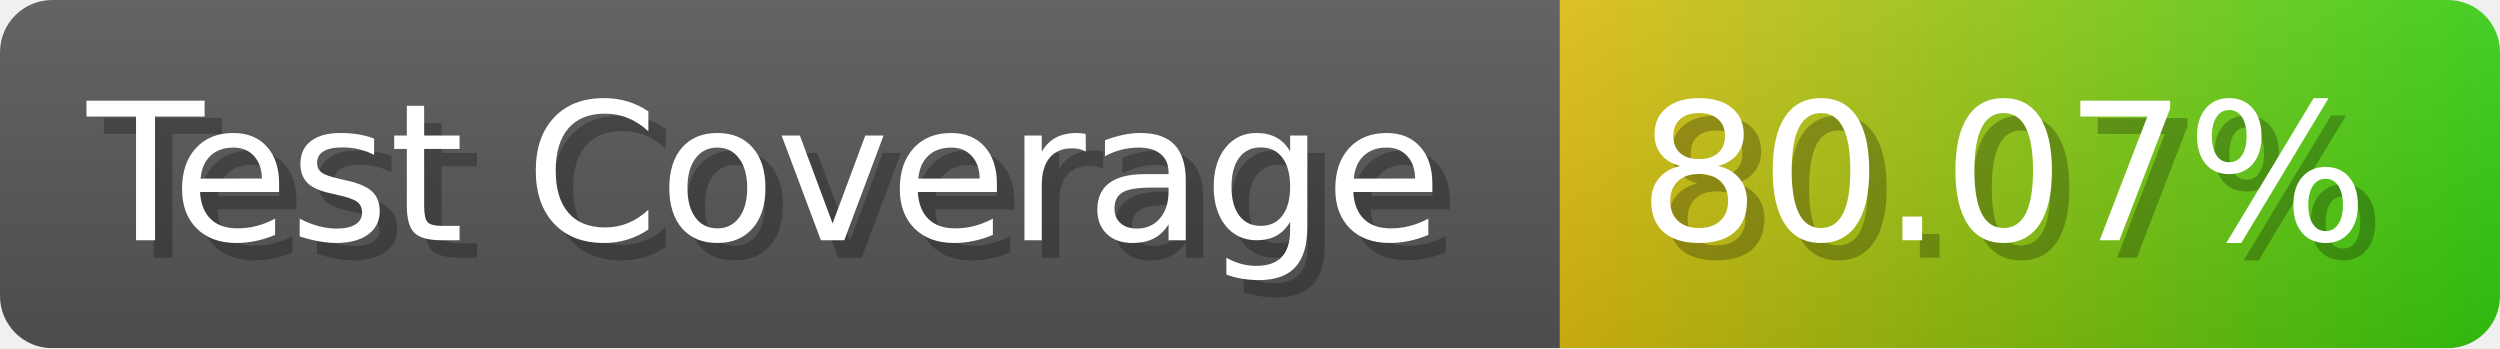
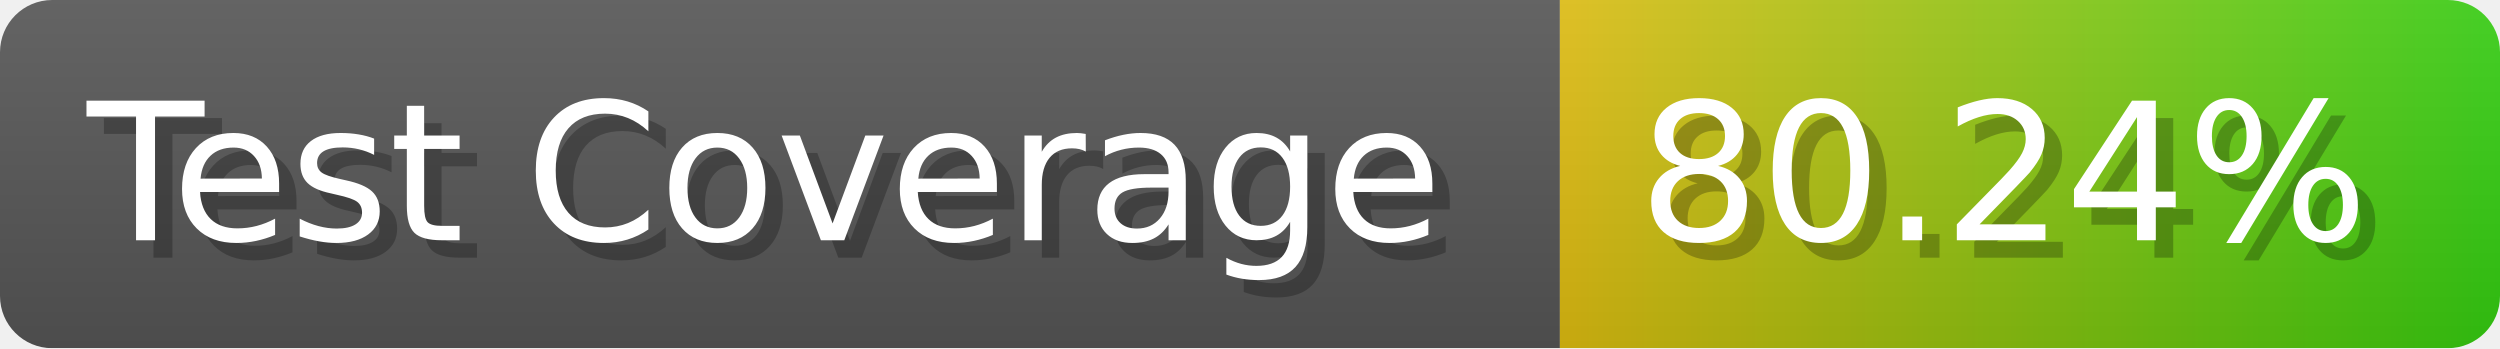
- <svg xmlns="http://www.w3.org/2000/svg" width="143.6" height="20" viewBox="0 0 1436 200" role="img" aria-label="Test Coverage: 80.07%">
+ <svg xmlns="http://www.w3.org/2000/svg" width="143.6" height="20" viewBox="0 0 1436 200" role="img" aria-label="Test Coverage: 80.24%">
  <linearGradient id="a" x2="0" y2="100%">
    <stop offset="0" stop-opacity=".1" stop-color="#EEE" />
    <stop offset="1" stop-opacity=".1" />
  </linearGradient>
  <mask id="m">
    <rect width="1436" height="200" rx="30" fill="#FFF" />
  </mask>
  <g mask="url(#m)">
    <rect width="896" height="200" fill="#555" />
    <rect width="540" height="200" fill="url(#x)" x="896" />
    <rect width="1436" height="200" fill="url(#a)" />
  </g>
  <g aria-hidden="true" fill="#fff" text-anchor="start" font-family="Verdana,DejaVu Sans,sans-serif" font-size="110">
    <text x="60" y="148" textLength="796" fill="#000" opacity="0.25">Test Coverage</text>
    <text x="50" y="138" textLength="796">Test Coverage</text>
-     <text x="951" y="148" textLength="440" fill="#000" opacity="0.25">80.07%</text>
-     <text x="941" y="138" textLength="440">80.07%</text>
+     <text x="951" y="148" textLength="440" fill="#000" opacity="0.25">80.24%</text>
+     <text x="941" y="138" textLength="440">80.24%</text>
  </g>
  <linearGradient id="x" x1="0%" y1="0%" x2="100%" y2="0%">
    <stop offset="0%" style="stop-color:#DB1" />
    <stop offset="100%" style="stop-color:#3C1" />
  </linearGradient>
</svg>
